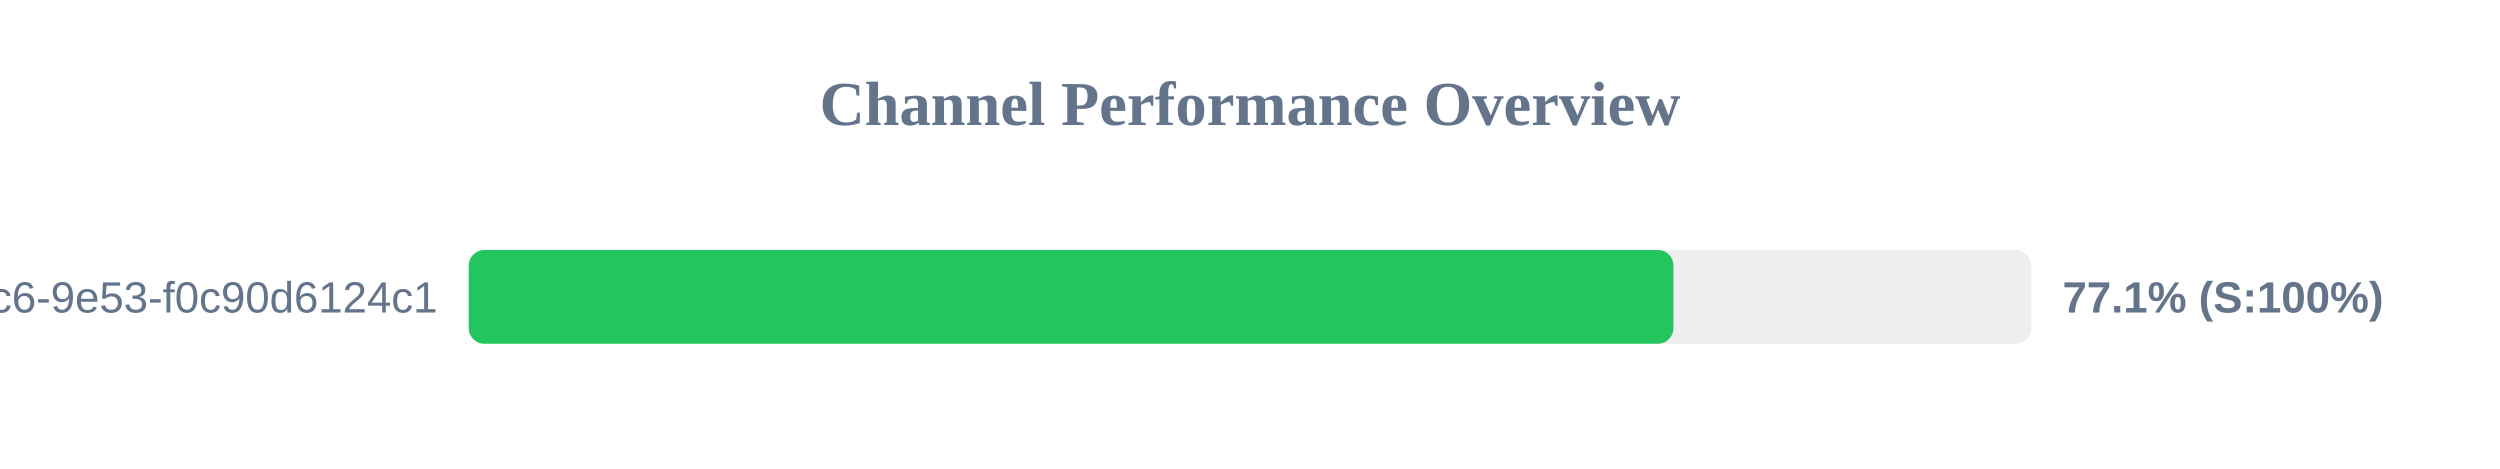
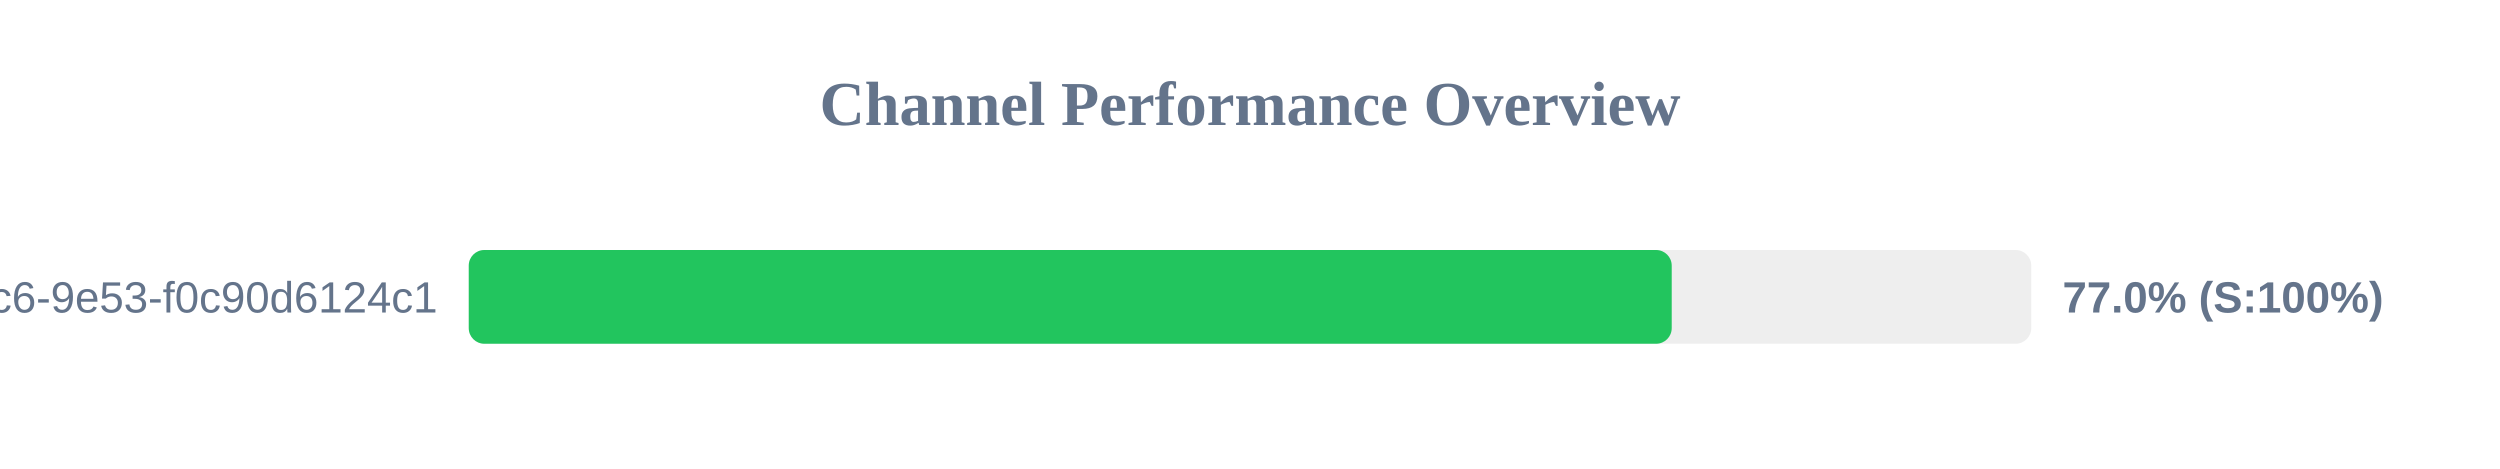
<svg xmlns="http://www.w3.org/2000/svg" width="800" height="150" version="1.1">
  <style>
        .row { font: 14px Arial; fill: #64748b; }
        .score { font: bold 14px Arial; fill: #64748b; }
    </style>
  <text x="400" y="40" text-anchor="middle" font-size="20px" font-weight="bold" fill="#64748b">Channel Performance Overview</text>
  <rect x="150" y="80" width="500" height="30" fill="#eee" rx="5" />
-   <rect x="150" y="80" width="385.5" height="30" fill="#22c55e" rx="5" />
+   <rect x="150" y="80" width="384.95" height="30" fill="#22c55e" rx="5" />
  <text x="140" y="100" text-anchor="end" class="row">?uuid=4685eb2a-5ddb-4dc6-9e53-f0c90d6124c1</text>
-   <text x="660" y="100" text-anchor="start" class="score">77.1% (S:100%)</text>
+   <text x="660" y="100" text-anchor="start" class="score">77.0% (S:100%)</text>
</svg>
